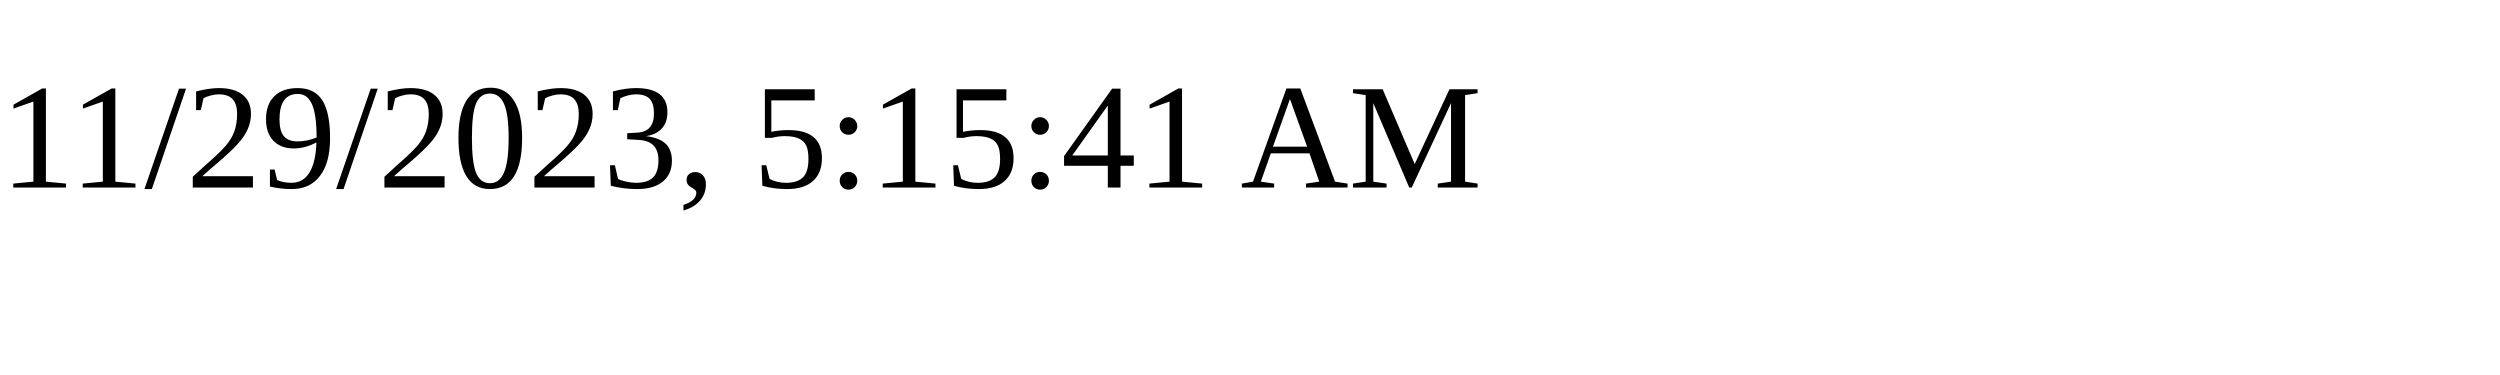
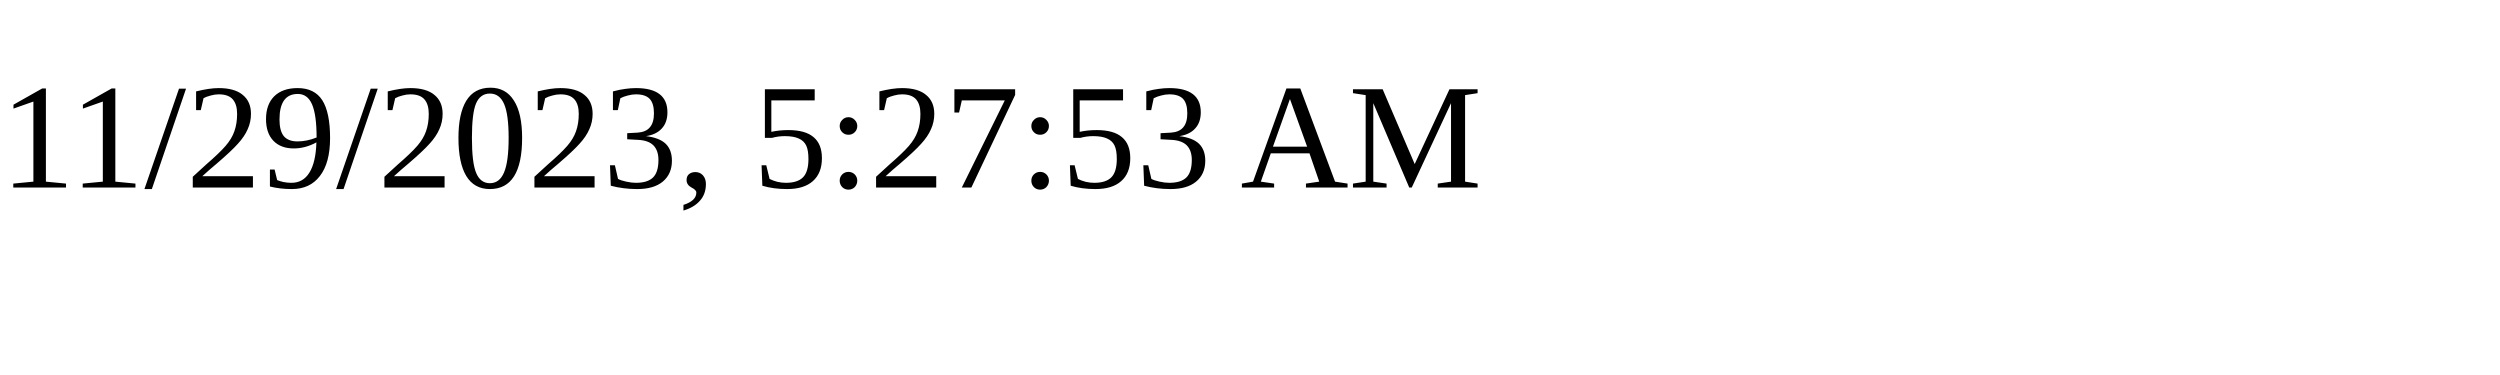
<svg xmlns="http://www.w3.org/2000/svg" height="30" width="200">
-   <text x="0" y="15">11/29/2023, 5:15:41 AM</text>
+   <text x="0" y="15">11/29/2023, 5:27:53 AM</text>
</svg>
